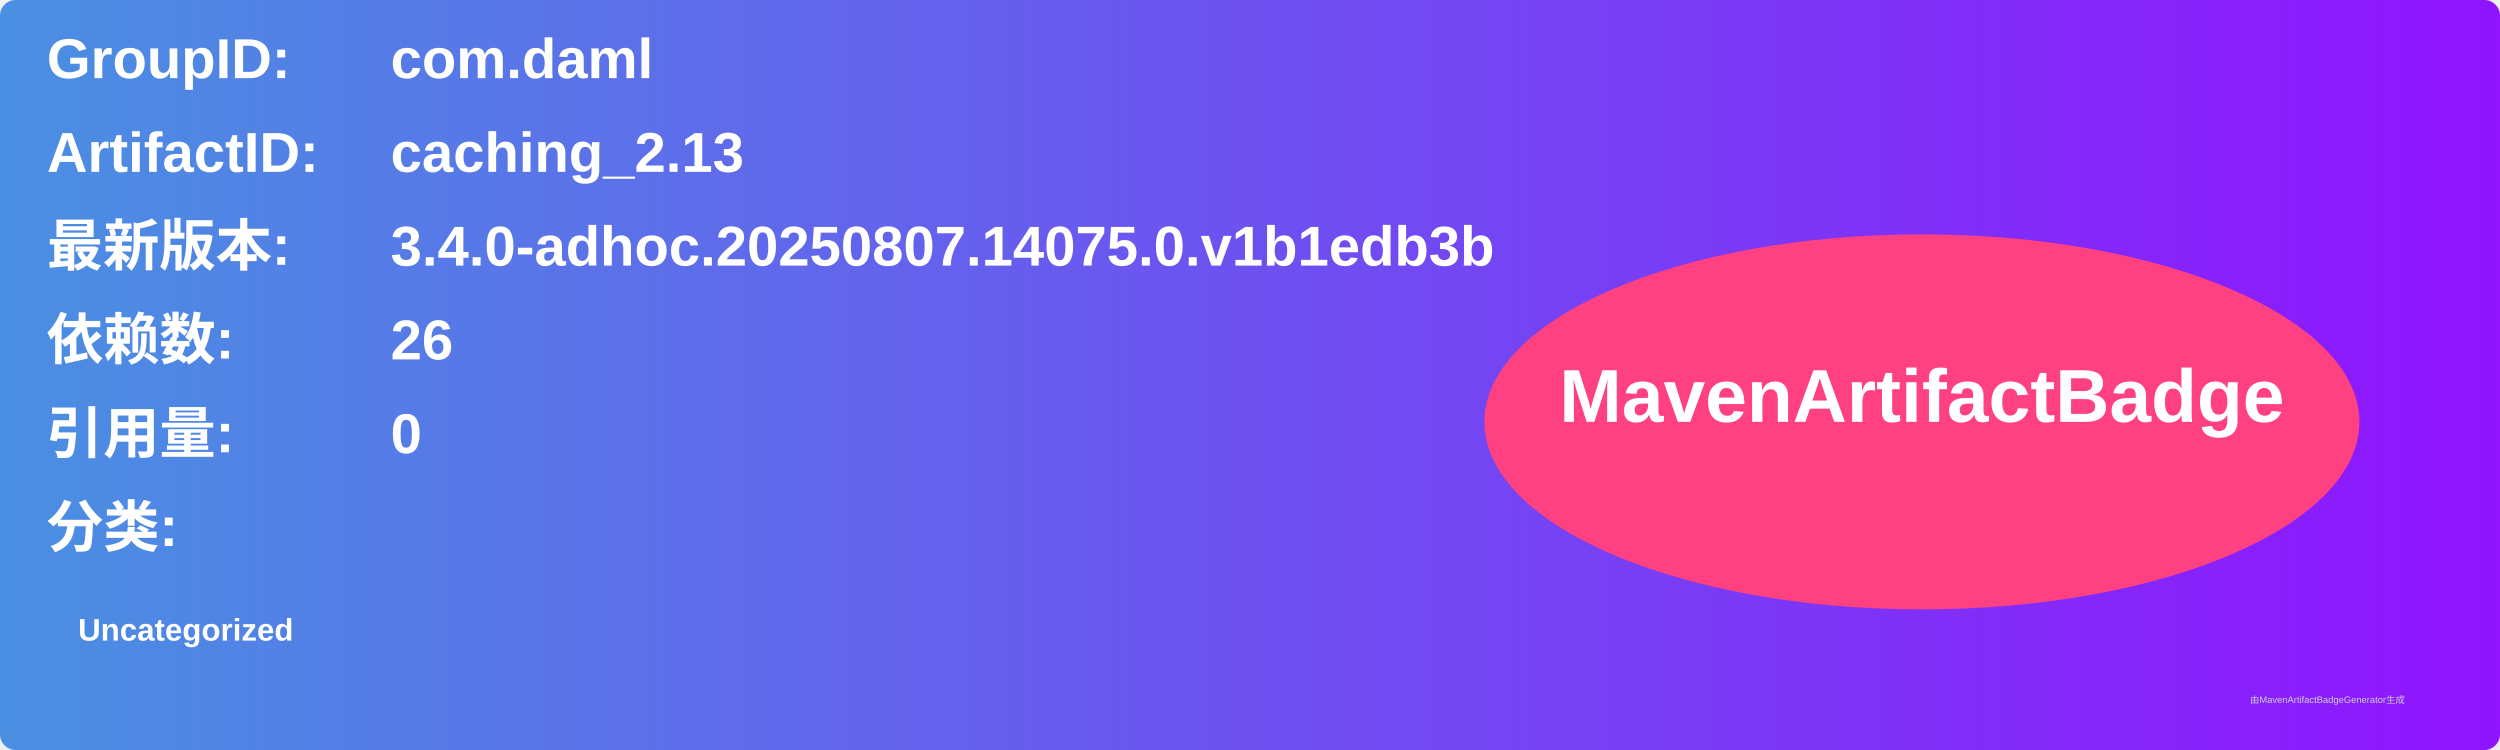
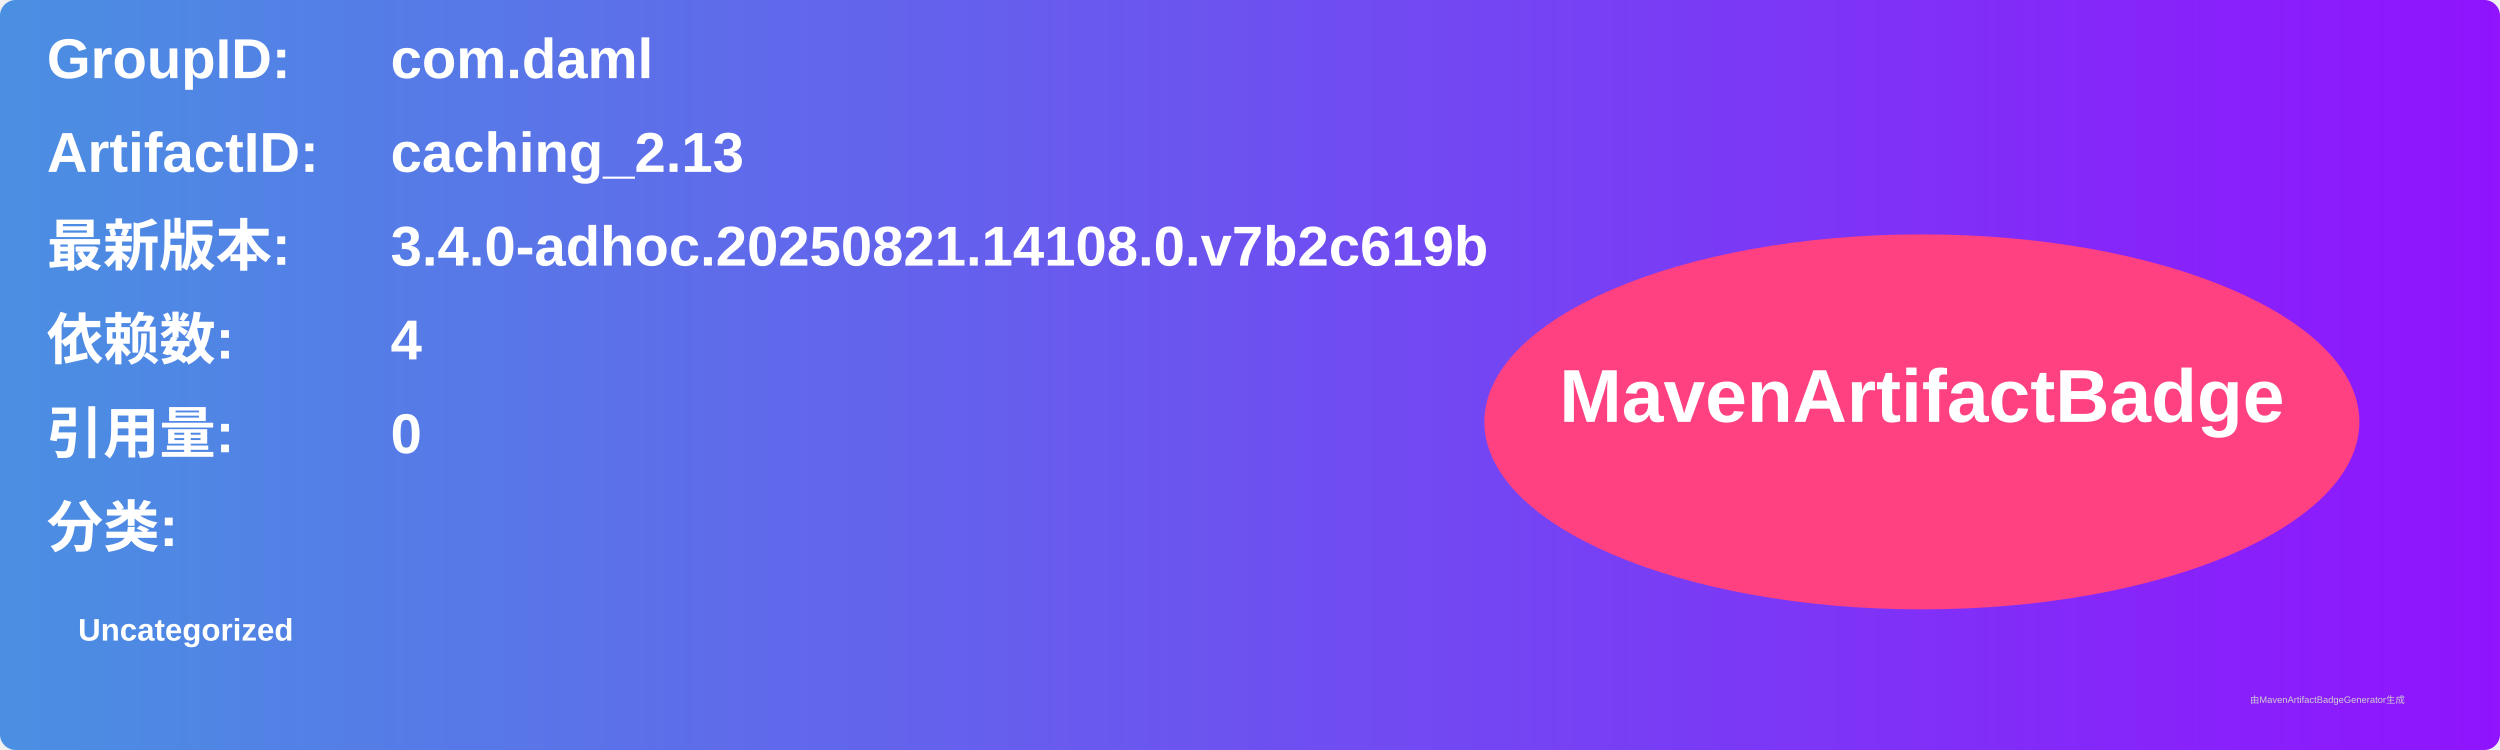
<svg xmlns="http://www.w3.org/2000/svg" width="800" height="240" viewBox="0 0 800 240">
  <linearGradient id="grad" x1="0%" y1="0%" x2="100%" y2="0%">
    <stop offset="0%" stop-color="#4a90e2" />
    <stop offset="100%" stop-color="#9013fe" />
  </linearGradient>
  <rect width="100%" height="100%" rx="5" ry="5" fill="url(#grad)" />
  <g transform="translate(15, 15)">
    <text x="0" y="10" font-family="Arial" font-size="18" fill="white" font-weight="bold" width="260">GroupID:</text>
    <text x="110" y="10" font-family="Arial" font-size="18" fill="white" font-weight="bold" width="460">com.daml</text>
    <text x="0" y="40" font-family="Arial" font-size="18" fill="white" font-weight="bold" width="260">ArtifactID:</text>
    <text x="110" y="40" font-family="Arial" font-size="18" fill="white" font-weight="bold" width="460">caching_2.13</text>
    <text x="0" y="70" font-family="Arial" font-size="18" fill="white" font-weight="bold">最新版本:</text>
    <text x="110" y="70" font-family="Arial" font-size="18" fill="white" font-weight="bold">
-       <tspan font-weight="bold">3.4.0-adhoc.20250807.14075.0.v1b1edb3b</tspan>
+       <tspan font-weight="bold">3.4.0-adhoc.20250821.14108.0.v7b2c619b</tspan>
    </text>
    <text x="0" y="100" font-family="Arial" font-size="18" fill="white" font-weight="bold">依赖数: </text>
    <text x="110" y="100" font-family="Arial" font-size="18" fill="white">
-       <tspan font-weight="bold">26</tspan>
+       <tspan font-weight="bold">4</tspan>
    </text>
    <text x="0" y="130" font-family="Arial" font-size="18" fill="white" font-weight="bold">引用量: </text>
    <text x="110" y="130" font-family="Arial" font-size="18" fill="white">
      <tspan font-weight="bold">0</tspan>
    </text>
    <text x="0" y="160" font-family="Arial" font-size="18" fill="white" font-weight="bold">分类:</text>
    <text x="10" y="190" font-family="Arial" font-size="10" fill="white">
      <tspan font-weight="bold">Uncategorized</tspan>
    </text>
    <ellipse cx="600" cy="120" rx="140" ry="60" fill="#ff4081" />
    <text x="600" y="120" text-anchor="middle" font-family="Arial" font-size="24" fill="white" font-weight="bold">MavenArtifactBadge</text>
  </g>
  <text x="720" y="225" font-family="Arial" font-size="3" fill="#d0d0d0">由MavenArtifactBadgeGenerator生成</text>
</svg>
